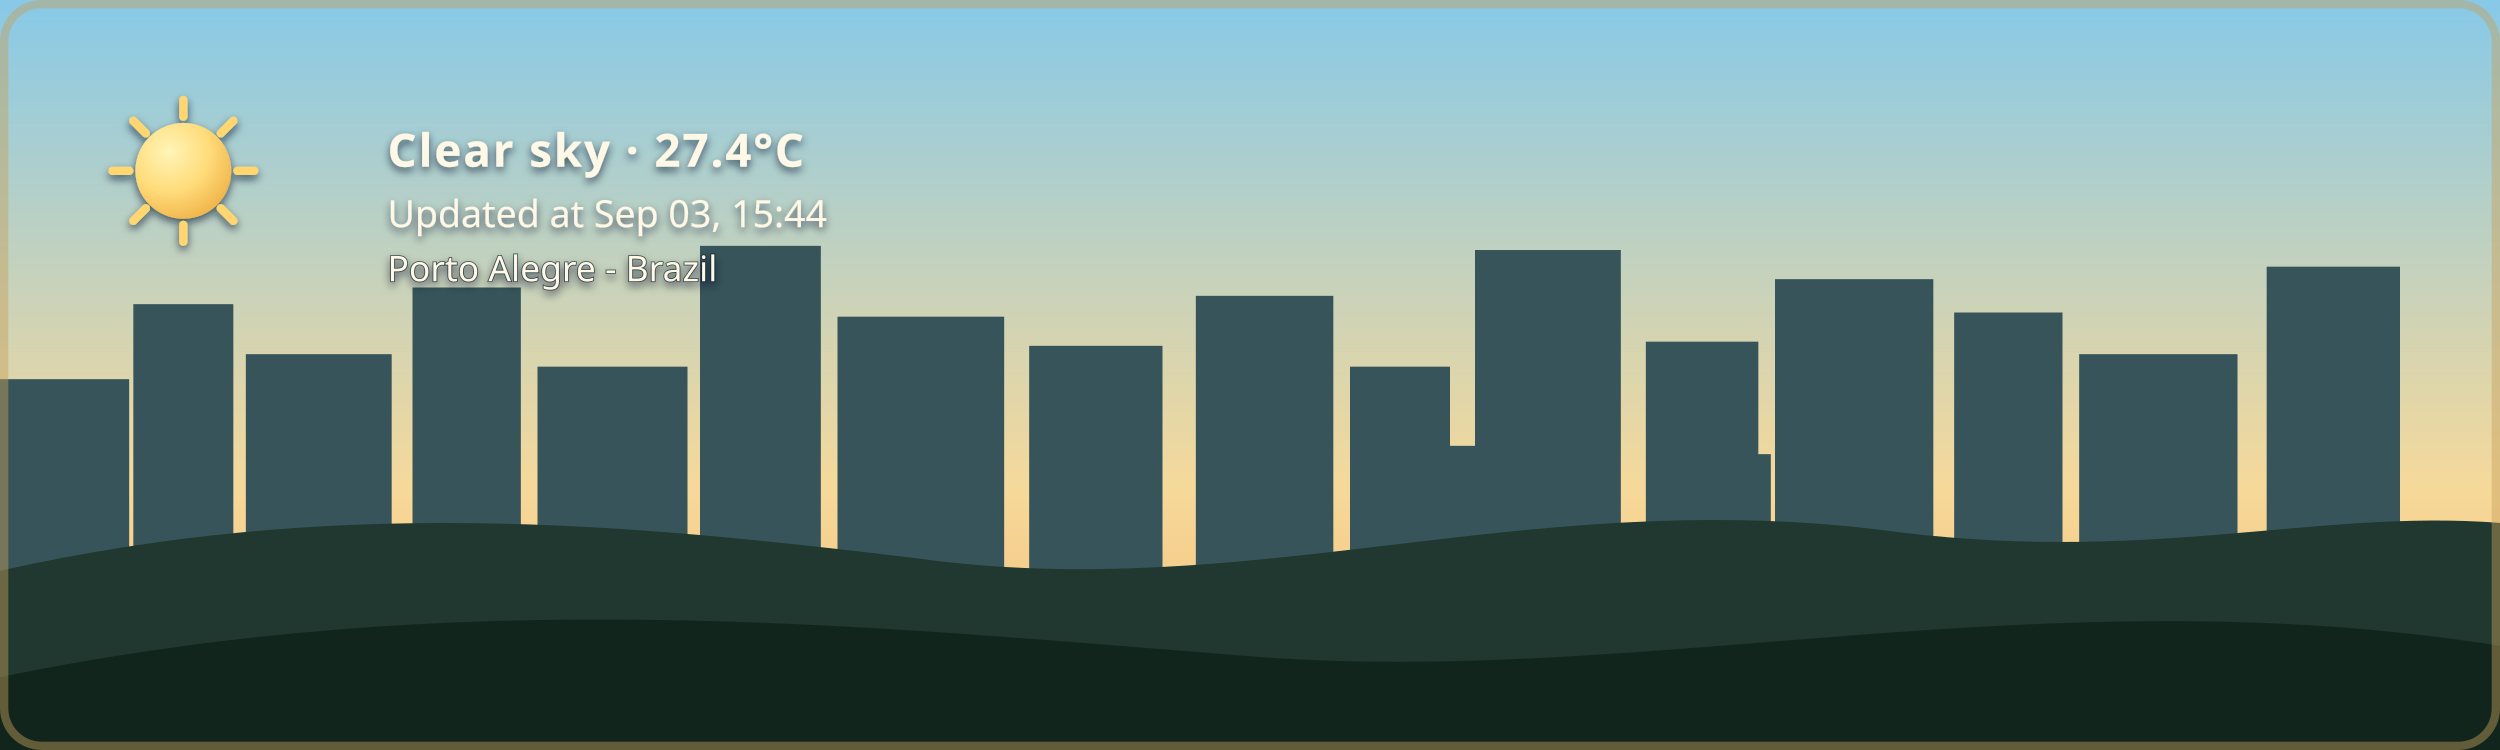
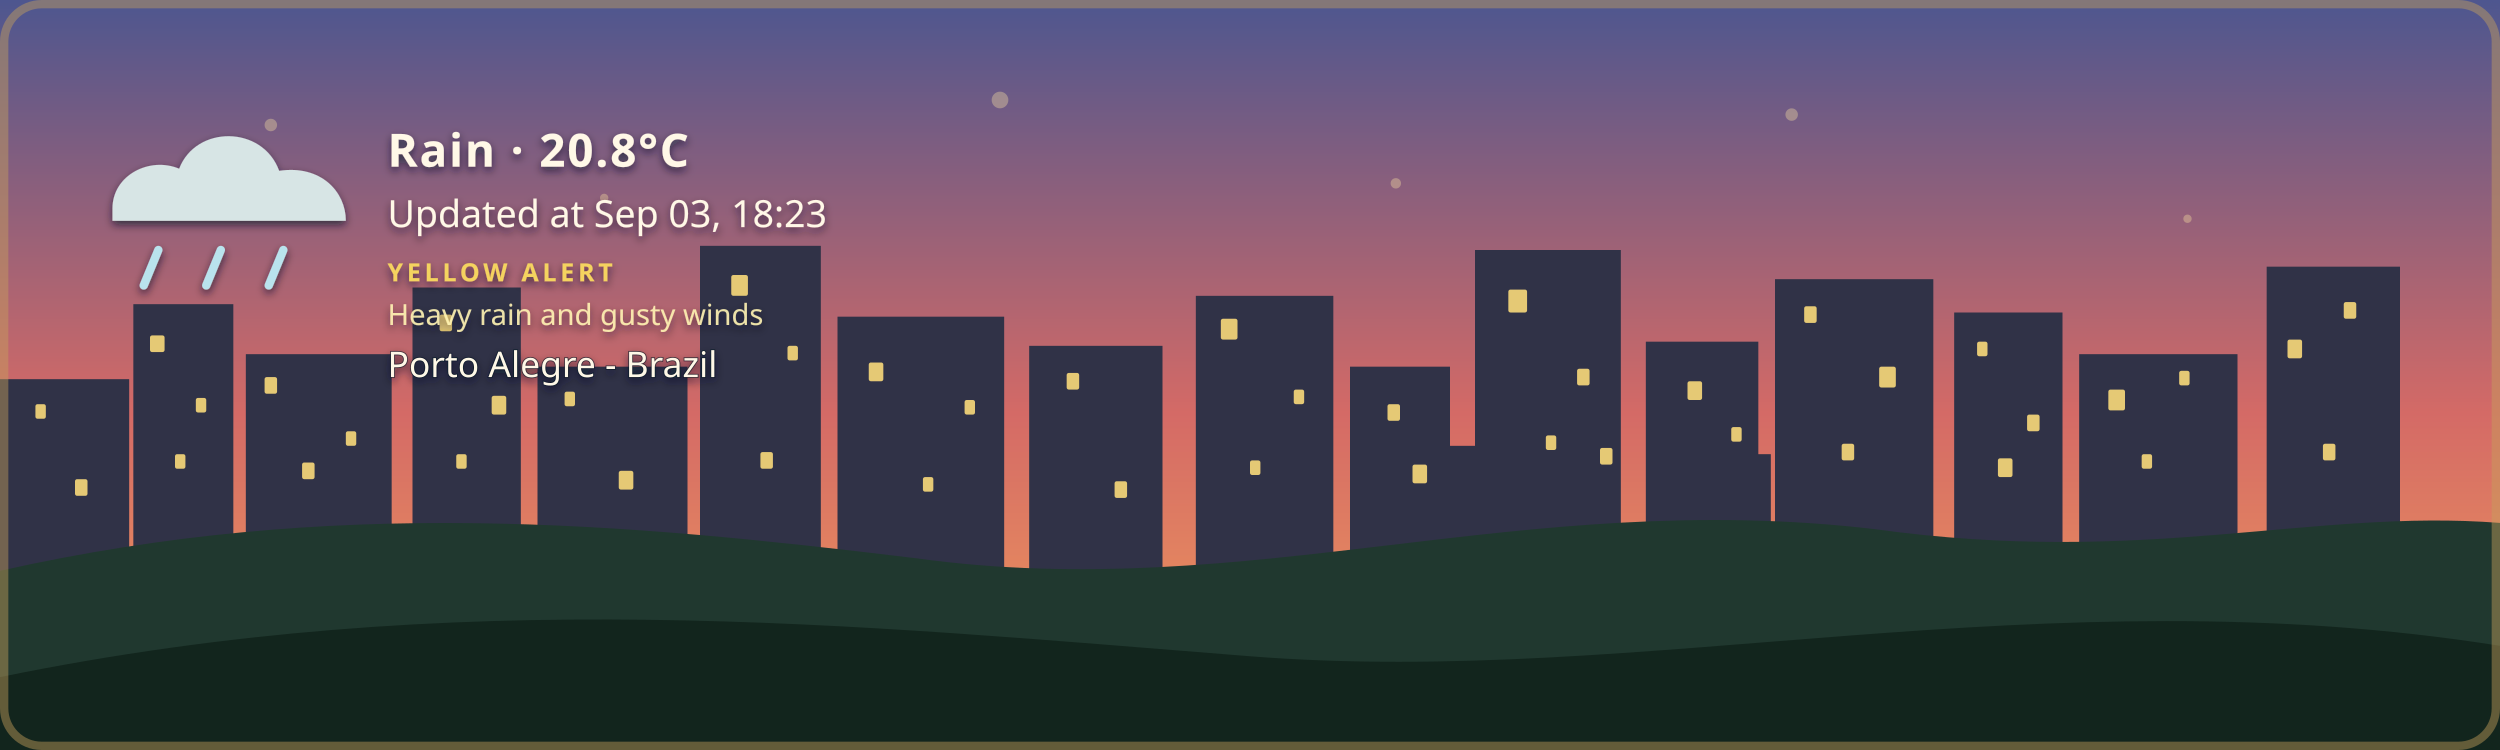
- <svg xmlns="http://www.w3.org/2000/svg" width="1200" height="360" viewBox="0 0 1200 360" role="img" aria-labelledby="title description" class="github-time-day weather-clear alert-none" data-temperature="27.4°C" lang="en-US">
+ <svg xmlns="http://www.w3.org/2000/svg" width="1200" height="360" viewBox="0 0 1200 360" role="img" aria-labelledby="title description" class="github-time-sunset weather-rain alert-yellow" data-temperature="20.8°C" lang="en-US">
  <defs>
    <linearGradient id="daySky" x1="0" y1="0" x2="0" y2="1">
      <stop offset="0%" stop-color="#87c9e8" />
      <stop offset="65%" stop-color="#f6d99a" />
      <stop offset="100%" stop-color="#f4b66e" />
    </linearGradient>
    <linearGradient id="sunsetSky" x1="0" y1="0" x2="0" y2="1">
      <stop offset="0%" stop-color="#4d568f" />
      <stop offset="55%" stop-color="#d46a66" />
      <stop offset="100%" stop-color="#f4a259" />
    </linearGradient>
    <linearGradient id="nightSky" x1="0" y1="0" x2="0" y2="1">
      <stop offset="0%" stop-color="#071426" />
      <stop offset="60%" stop-color="#102c46" />
      <stop offset="100%" stop-color="#244b4a" />
    </linearGradient>
    <linearGradient id="dawnSky" x1="0" y1="0" x2="0" y2="1">
      <stop offset="0%" stop-color="#766b9f" />
      <stop offset="55%" stop-color="#d7939b" />
      <stop offset="100%" stop-color="#f4c280" />
    </linearGradient>
    <radialGradient id="weatherSunFill" cx="35%" cy="30%" r="72%">
      <stop offset="0%" stop-color="#fff4b8" />
      <stop offset="58%" stop-color="#ffdc7a" />
      <stop offset="100%" stop-color="#f2b84f" />
    </radialGradient>
    <linearGradient id="weatherMoonFill" x1="0" y1="0" x2="1" y2="1">
      <stop offset="0%" stop-color="#fff4bd" />
      <stop offset="62%" stop-color="#ffe08a" />
      <stop offset="100%" stop-color="#e9b957" />
    </linearGradient>
    <filter id="weatherContentShadow" x="-20" y="-20" width="500" height="180" filterUnits="userSpaceOnUse">
      <feGaussianBlur in="SourceAlpha" stdDeviation="2" result="shadowBlur" />
      <feOffset in="shadowBlur" dx="0" dy="2" result="shadowOffset" />
      <feFlood flood-color="#071426" flood-opacity="0.65" result="shadowColor" />
      <feComposite in="shadowColor" in2="shadowOffset" operator="in" result="shadow" />
      <feMerge>
        <feMergeNode in="shadow" />
        <feMergeNode in="SourceGraphic" />
      </feMerge>
    </filter>
  </defs>
  <style>
    /* The sky state is updated by the GitHub Action based on local time. */

    .sky {
      animation: none !important;
    }

    .github-time-day .day-sky,
    .github-time-sunset .sunset-sky,
    .github-time-night .night-sky,
    .github-time-dawn .dawn-sky {
      opacity: 1;
    }

    .github-time-day .sunset-sky,
    .github-time-day .night-sky,
    .github-time-day .dawn-sky,
    .github-time-sunset .day-sky,
    .github-time-sunset .night-sky,
    .github-time-sunset .dawn-sky,
    .github-time-night .day-sky,
    .github-time-night .sunset-sky,
    .github-time-night .dawn-sky,
    .github-time-dawn .day-sky,
    .github-time-dawn .sunset-sky,
    .github-time-dawn .night-sky {
      opacity: 0;
    }

    .github-time-day .day-sky,
    .github-time-sunset .sunset-sky,
    .github-time-night .night-sky,
    .github-time-dawn .dawn-sky {
      animation: sky-fade-in 2.5s ease both !important;
    }

    .weather-effect {
      display: none;
    }

    .github-time-night.weather-clear .weather-moon,
    .github-time-day.weather-clear .weather-sun,
    .github-time-sunset.weather-clear .weather-sun,
    .github-time-dawn.weather-clear .weather-sun,
    .weather-cloudy .weather-cloud,
    .weather-rain .weather-cloud,
    .weather-rain .weather-rainfall,
    .weather-wind-rain .weather-cloud,
    .weather-wind-rain .weather-wind,
    .weather-wind-rain .weather-wind-rainfall,
    .weather-storm .weather-cloud,
    .weather-storm .weather-rainfall,
    .weather-storm .weather-lightning,
    .weather-snow .weather-cloud,
    .weather-snow .weather-snowfall {
      display: block;
    }

    .weather-sun {
      transform-box: fill-box;
      transform-origin: center;
      animation: weather-pulse 4s ease-in-out infinite;
    }

    .weather-moon {
      animation: moon-glow 4s ease-in-out infinite;
    }

    .weather-cloud path {
      animation: cloud-drift 8s ease-in-out infinite alternate;
    }

    .weather-rainfall path {
      animation: rain-fall 1.4s linear infinite;
    }

    .weather-rainfall path:nth-child(2) {
      animation-delay: 0.35s;
    }

    .weather-rainfall path:nth-child(3) {
      animation-delay: 0.7s;
    }

    .weather-wind-rainfall path {
      animation: wind-rain-fall 1.15s linear infinite;
    }

    .weather-wind-rainfall path:nth-child(2) {
      animation-delay: 0.3s;
    }

    .weather-wind-rainfall path:nth-child(3) {
      animation-delay: 0.6s;
    }

    .weather-wind path {
      animation: wind-sweep 1.8s ease-in-out infinite;
    }

    .weather-wind path:nth-child(2) {
      animation-delay: 0.45s;
    }

    .weather-snowfall circle {
      animation: snow-fall 3s ease-in-out infinite;
    }

    .weather-snowfall circle:nth-child(2) {
      animation-delay: 1s;
    }

    .weather-snowfall circle:nth-child(3) {
      animation-delay: 2s;
    }

    .weather-lightning {
      animation: lightning-flash 4s ease-in-out infinite;
    }

    svg.github-time-day .city-back,
    svg.github-time-day .city-mid {
      fill: #36545a;
    }

    svg.github-time-sunset .city-back,
    svg.github-time-sunset .city-mid {
      fill: #303247;
    }

    svg.github-time-night .city-back,
    svg.github-time-night .city-mid {
      fill: #08131d;
    }

    svg.github-time-dawn .city-back,
    svg.github-time-dawn .city-mid {
      fill: #404158;
    }

    .city-window {
      opacity: 0;
      fill: #f8d97a;
    }

    svg.github-time-night .city-window,
    svg.github-time-dawn .city-window,
    svg.github-time-sunset .city-window {
      opacity: 0.9;
    }

    .city-window rect {
      animation: city-window-toggle-a 20s steps(1, end) infinite;
    }

    .city-window rect:nth-child(3n) {
      animation-name: city-window-toggle-b;
      animation-delay: -4s;
    }

    .city-window rect:nth-child(4n) {
      animation-name: city-window-toggle-c;
      animation-delay: -9s;
    }

    .city-window rect:nth-child(5n) {
      animation-name: city-window-toggle-d;
      animation-delay: -13s;
    }

    .city-window rect:nth-child(7n) {
      animation-name: city-window-toggle-e;
      animation-delay: -17s;
    }

    #weather-alert-level,
    #weather-alert-detail {
      display: none;
    }

    svg.alert-yellow #weather-alert-level,
    svg.alert-yellow #weather-alert-detail,
    svg.alert-orange #weather-alert-level,
    svg.alert-orange #weather-alert-detail,
    svg.alert-red #weather-alert-level,
    svg.alert-red #weather-alert-detail {
      display: block;
    }

    svg.alert-yellow #weather-alert-level {
      fill: #f4d35e;
    }

    svg.alert-yellow #weather-alert-detail {
      fill: #fff3b3;
    }

    svg.alert-orange #weather-alert-level {
      fill: #f9a74f;
    }

    svg.alert-orange #weather-alert-detail {
      fill: #ffd0a0;
    }

    svg.alert-red #weather-alert-level {
      fill: #ff675c;
    }

    svg.alert-red #weather-alert-detail {
      fill: #ffc2bf;
    }

    #weather-description,
    #weather-time,
    #weather-alert-level,
    #weather-alert-detail,
    #weather-location {
      animation: info-fade-in 1.5s ease both;
      font-family: sans-serif;
    }

    #weather-description {
      letter-spacing: 0.04em;
    }

    @keyframes sky-fade-in {
      from {
        opacity: 0;
      }

      to {
        opacity: 1;
      }
    }

    @keyframes info-fade-in {
      from {
        opacity: 0;
        transform: translateY(6px);
      }

      to {
        opacity: 1;
        transform: translateY(0);
      }
    }

    @keyframes weather-pulse {
      0%,
      100% {
        opacity: 0.85;
        transform: scale(0.96);
      }

      50% {
        opacity: 1;
        transform: scale(1.04);
      }
    }

    @keyframes moon-glow {
      0%,
      100% {
        opacity: 0.8;
      }

      50% {
        opacity: 1;
      }
    }

    @keyframes cloud-drift {
      from {
        transform: translateX(-5px);
      }

      to {
        transform: translateX(8px);
      }
    }

    @keyframes rain-fall {
      0% {
        opacity: 0;
        transform: translateY(-7px);
      }

      25%,
      75% {
        opacity: 1;
      }

      100% {
        opacity: 0;
        transform: translateY(10px);
      }
    }

    @keyframes wind-rain-fall {
      0% {
        opacity: 0;
        transform: translate(-6px, -5px);
      }

      25%,
      75% {
        opacity: 1;
      }

      100% {
        opacity: 0;
        transform: translate(8px, 10px);
      }
    }

    @keyframes wind-sweep {
      0%,
      100% {
        opacity: 0.3;
        transform: translateX(-7px);
      }

      50% {
        opacity: 1;
        transform: translateX(6px);
      }
    }

    @keyframes snow-fall {
      0%,
      100% {
        opacity: 0.35;
        transform: translateY(-5px);
      }

      50% {
        opacity: 1;
        transform: translate(5px, 8px);
      }
    }

    @keyframes lightning-flash {
      0%,
      88%,
      100% {
        opacity: 0;
      }

      90%,
      93% {
        opacity: 1;
      }
    }

    @keyframes city-window-toggle-a {
      0%,
      19%,
      61%,
      100% {
        opacity: 1;
      }

      20%,
      60% {
        opacity: 0;
      }
    }

    @keyframes city-window-toggle-b {
      0%,
      34%,
      76%,
      100% {
        opacity: 0;
      }

      35%,
      75% {
        opacity: 1;
      }
    }

    @keyframes city-window-toggle-c {
      0%,
      24%,
      46%,
      100% {
        opacity: 1;
      }

      25%,
      45% {
        opacity: 0;
      }
    }

    @keyframes city-window-toggle-d {
      0%,
      49%,
      86%,
      100% {
        opacity: 1;
      }

      50%,
      85% {
        opacity: 0;
      }
    }

    @keyframes city-window-toggle-e {
      0%,
      14%,
      56%,
      100% {
        opacity: 0;
      }

      15%,
      55% {
        opacity: 1;
      }
    }

    .stars {
      opacity: 0;
    }

    .github-time-sunset .stars,
    .github-time-dawn .stars {
      opacity: 0.35;
    }

    .github-time-night .stars {
      opacity: 1;
    }

    .star {
      animation: twinkle 2.5s ease-in-out infinite;
      transform-box: fill-box;
      transform-origin: center;
    }

    .star:nth-child(2) {
      animation-delay: 0.5s;
    }

    .star:nth-child(3) {
      animation-delay: 1s;
    }

    .star:nth-child(4) {
      animation-delay: 1.5s;
    }

    @keyframes twinkle {
      0%,
      100% {
        opacity: 0.25;
        transform: scale(0.8);
      }

      50% {
        opacity: 1;
        transform: scale(1.25);
      }
    }

    /*
     * Disable animations when the visitor has requested reduced motion.
     */
    @media (prefers-reduced-motion: reduce) {
      .sky,
      .stars,
      .star,
      .weather-sun,
      .weather-moon,
      .weather-cloud path,
      .weather-rainfall path,
      .weather-wind-rainfall path,
      .weather-wind path,
      .weather-snowfall circle,
      .weather-lightning,
      .city-window rect,
      #weather-description,
      #weather-time,
      #weather-alert-level,
      #weather-alert-detail,
      #weather-location {
        animation: none !important;
      }
    }
  </style>
  <g id="skies">
    <rect class="sky day-sky" width="1200" height="360" fill="url(#daySky)" />
    <rect class="sky sunset-sky" width="1200" height="360" fill="url(#sunsetSky)" />
    <rect class="sky night-sky" width="1200" height="360" fill="url(#nightSky)" />
    <rect class="sky dawn-sky" width="1200" height="360" fill="url(#dawnSky)" />
  </g>
  <g class="stars" fill="#ffe8a3">
    <circle class="star" cx="130" cy="60" r="3" />
    <circle class="star" cx="290" cy="95" r="2" />
    <circle class="star" cx="480" cy="48" r="4" />
    <circle class="star" cx="670" cy="88" r="2.5" />
    <circle class="star" cx="860" cy="55" r="3" />
    <circle class="star" cx="1050" cy="105" r="2" />
  </g>
  <g class="city-shape">
    <g class="city-back">
      <rect x="0" y="182" width="62" height="94" />
      <rect x="64" y="146" width="48" height="130" />
      <rect x="118" y="170" width="70" height="106" />
      <rect x="198" y="138" width="52" height="138" />
      <rect x="258" y="176" width="72" height="100" />
      <rect x="336" y="118" width="58" height="158" />
      <rect x="402" y="152" width="80" height="124" />
      <rect x="494" y="166" width="64" height="110" />
      <rect x="574" y="142" width="66" height="134" />
      <rect x="648" y="176" width="48" height="100" />
      <rect x="708" y="120" width="70" height="156" />
      <rect x="790" y="164" width="54" height="112" />
      <rect x="852" y="134" width="76" height="142" />
      <rect x="938" y="150" width="52" height="126" />
      <rect x="998" y="170" width="76" height="106" />
      <rect x="1088" y="128" width="64" height="148" />
    </g>
    <g class="city-mid">
      <rect x="24" y="226" width="28" height="50" />
      <rect x="88" y="210" width="18" height="66" />
      <rect x="148" y="218" width="22" height="58" />
      <rect x="214" y="206" width="22" height="70" />
      <rect x="282" y="210" width="18" height="66" />
      <rect x="362" y="206" width="22" height="70" />
      <rect x="430" y="220" width="18" height="56" />
      <rect x="528" y="220" width="20" height="56" />
      <rect x="606" y="214" width="22" height="62" />
      <rect x="690" y="214" width="18" height="62" />
      <rect x="754" y="208" width="18" height="68" />
      <rect x="830" y="218" width="20" height="58" />
      <rect x="892" y="214" width="18" height="62" />
      <rect x="960" y="224" width="18" height="52" />
      <rect x="1018" y="218" width="22" height="58" />
      <rect x="1108" y="210" width="18" height="66" />
    </g>
    <g class="city-window">
      <rect x="17" y="194" width="5" height="7" rx="1" />
      <rect x="36" y="230" width="6" height="8" rx="1" />
      <rect x="72" y="161" width="7" height="8" rx="1" />
      <rect x="84" y="218" width="5" height="7" rx="1" />
      <rect x="94" y="191" width="5" height="7" rx="1" />
      <rect x="127" y="181" width="6" height="8" rx="1" />
      <rect x="145" y="222" width="6" height="8" rx="1" />
      <rect x="166" y="207" width="5" height="7" rx="1" />
      <rect x="211" y="151" width="6" height="8" rx="1" />
      <rect x="219" y="218" width="5" height="7" rx="1" />
      <rect x="236" y="190" width="7" height="9" rx="1" />
      <rect x="271" y="188" width="5" height="7" rx="1" />
      <rect x="297" y="226" width="7" height="9" rx="1" />
      <rect x="351" y="132" width="8" height="10" rx="1" />
      <rect x="365" y="217" width="6" height="8" rx="1" />
      <rect x="378" y="166" width="5" height="7" rx="1" />
      <rect x="417" y="174" width="7" height="9" rx="1" />
      <rect x="443" y="229" width="5" height="7" rx="1" />
      <rect x="463" y="192" width="5" height="7" rx="1" />
      <rect x="512" y="179" width="6" height="8" rx="1" />
      <rect x="535" y="231" width="6" height="8" rx="1" />
      <rect x="586" y="153" width="8" height="10" rx="1" />
      <rect x="600" y="221" width="5" height="7" rx="1" />
      <rect x="621" y="187" width="5" height="7" rx="1" />
      <rect x="666" y="194" width="6" height="8" rx="1" />
      <rect x="678" y="223" width="7" height="9" rx="1" />
      <rect x="724" y="139" width="9" height="11" rx="1" />
      <rect x="742" y="209" width="5" height="7" rx="1" />
      <rect x="757" y="177" width="6" height="8" rx="1" />
      <rect x="768" y="215" width="6" height="8" rx="1" />
      <rect x="810" y="183" width="7" height="9" rx="1" />
      <rect x="831" y="205" width="5" height="7" rx="1" />
      <rect x="866" y="147" width="6" height="8" rx="1" />
      <rect x="884" y="213" width="6" height="8" rx="1" />
      <rect x="902" y="176" width="8" height="10" rx="1" />
      <rect x="949" y="164" width="5" height="7" rx="1" />
      <rect x="959" y="220" width="7" height="9" rx="1" />
      <rect x="973" y="199" width="6" height="8" rx="1" />
      <rect x="1012" y="187" width="8" height="10" rx="1" />
      <rect x="1028" y="218" width="5" height="7" rx="1" />
      <rect x="1046" y="178" width="5" height="7" rx="1" />
      <rect x="1098" y="163" width="7" height="9" rx="1" />
      <rect x="1115" y="213" width="6" height="8" rx="1" />
      <rect x="1125" y="145" width="6" height="8" rx="1" />
    </g>
  </g>
  <g transform="translate(54 48)" filter="url(#weatherContentShadow)">
    <g class="weather-effect weather-sun">
      <circle cx="34" cy="34" r="23" fill="url(#weatherSunFill)" />
      <g stroke="#ffd66f" stroke-width="4" stroke-linecap="round">
        <path d="M 34 0 V 8" />
        <path d="M 34 60 V 68" />
        <path d="M 0 34 H 8" />
        <path d="M 60 34 H 68" />
        <path d="M 10 10 L 16 16" />
        <path d="M 52 52 L 58 58" />
        <path d="M 58 10 L 52 16" />
        <path d="M 16 52 L 10 58" />
      </g>
    </g>
    <g class="weather-effect weather-moon">
      <path d="M 54 4 C 38 7, 26 20, 26 36 C 26 53, 39 66, 56 66 C 65 66, 74 62, 80 56 C 76 57, 72 58, 68 58 C 51 58, 38 45, 38 28 C 38 18, 44 9, 54 4 Z" fill="url(#weatherMoonFill)" />
    </g>
    <g class="weather-effect weather-cloud" fill="#d7e5e5">
      <path d="M 0 52 C 0 36, 18 27, 32 33 C 40 12, 72 12, 80 34 C 100 31, 112 44, 112 58 H 0 Z" />
    </g>
    <g class="weather-effect weather-rainfall" stroke="#b9e3ed" stroke-width="4" stroke-linecap="round">
      <path d="M 22 72 l -7 17" />
      <path d="M 52 72 l -7 17" />
      <path d="M 82 72 l -7 17" />
    </g>
    <g class="weather-effect weather-wind-rainfall" stroke="#b9e3ed" stroke-width="4" stroke-linecap="round">
      <path d="M 50 70 l -10 19" />
      <path d="M 75 70 l -10 19" />
      <path d="M 100 70 l -10 19" />
    </g>
    <g class="weather-effect weather-wind" fill="none" stroke="#eef8ff" stroke-width="3.5" stroke-linecap="round">
      <path d="M 2 73 C 12 68, 22 68, 32 72" />
      <path d="M 2 88 C 13 83, 24 83, 34 87" />
    </g>
    <g class="weather-effect weather-lightning" fill="#ffe37b">
      <path d="M 62 68 l -14 27 h 12 l -7 20 l 24 -31 h -13 z" />
    </g>
    <g class="weather-effect weather-snowfall" fill="#eef8ff">
      <circle cx="22" cy="78" r="4" />
      <circle cx="52" cy="91" r="4" />
      <circle cx="82" cy="78" r="4" />
    </g>
-     <text id="weather-description" x="132" y="32" fill="#fff8e7" font-family="sans-serif" font-size="22" font-weight="600">Clear sky · 27.4°C</text>
-     <text id="weather-time" x="132" y="61" fill="#fff8e7" font-family="sans-serif" font-size="18">Updated at Sep 03, 15:44</text>
-     <text id="weather-alert-level" x="132" y="87" fill="#eaf3ff" font-family="sans-serif" font-size="12" font-weight="700" letter-spacing="1.8" />
-     <text id="weather-alert-detail" x="132" y="108" fill="#eef7ff" font-family="sans-serif" font-size="14" opacity="0.9" />
-     <text id="weather-location" x="132" y="87" fill="#fff8e7" stroke="#071426" stroke-width="0.8" stroke-opacity="0.65" paint-order="stroke fill" font-family="sans-serif" font-size="17" font-weight="500">Porto Alegre - Brazil</text>
+     <text id="weather-description" x="132" y="32" fill="#fff8e7" font-family="sans-serif" font-size="22" font-weight="600">Rain · 20.8°C</text>
+     <text id="weather-time" x="132" y="61" fill="#fff8e7" font-family="sans-serif" font-size="18">Updated at Sep 03, 18:23</text>
+     <text id="weather-alert-level" x="132" y="87" fill="#eaf3ff" font-family="sans-serif" font-size="12" font-weight="700" letter-spacing="1.8">YELLOW ALERT</text>
+     <text id="weather-alert-detail" x="132" y="108" fill="#eef7ff" font-family="sans-serif" font-size="14" opacity="0.9">Heavy rain and gusty winds</text>
+     <text id="weather-location" x="132" y="133" fill="#fff8e7" stroke="#071426" stroke-width="0.8" stroke-opacity="0.65" paint-order="stroke fill" font-family="sans-serif" font-size="17" font-weight="500">Porto Alegre - Brazil</text>
  </g>
  <path d="       M 0 274       C 160 238, 300 251, 440 268       C 600 290, 730 234, 900 254       C 1030 272, 1110 244, 1200 251       L 1200 360       L 0 360       Z     " fill="#20382f" />
  <path d="       M 0 325       C 220 280, 410 300, 600 315       C 790 330, 980 275, 1200 310       L 1200 360       L 0 360       Z     " fill="#12251d" />
  <rect x="2" y="2" width="1196" height="356" rx="18" fill="none" stroke="#c6a15b" stroke-width="4" stroke-opacity="0.45" />
</svg>
